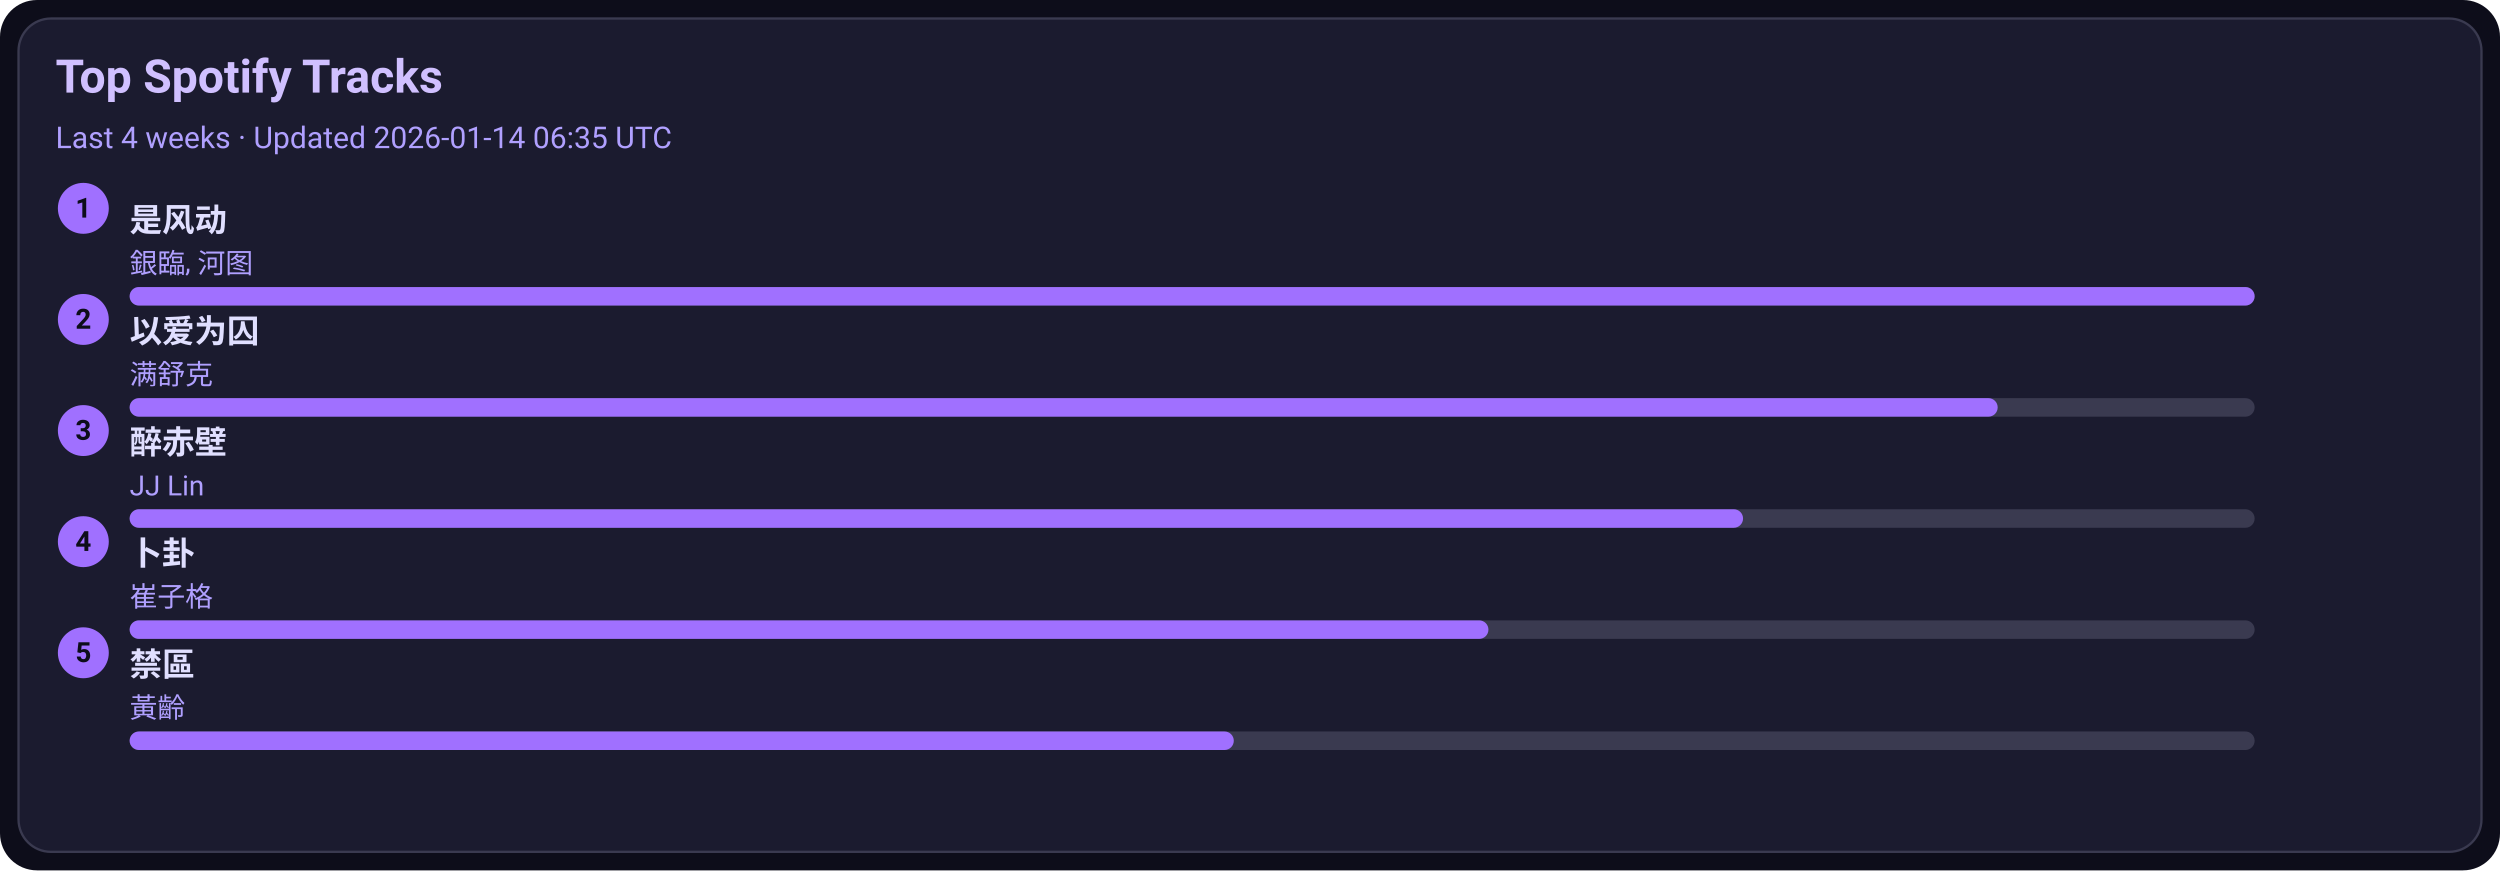
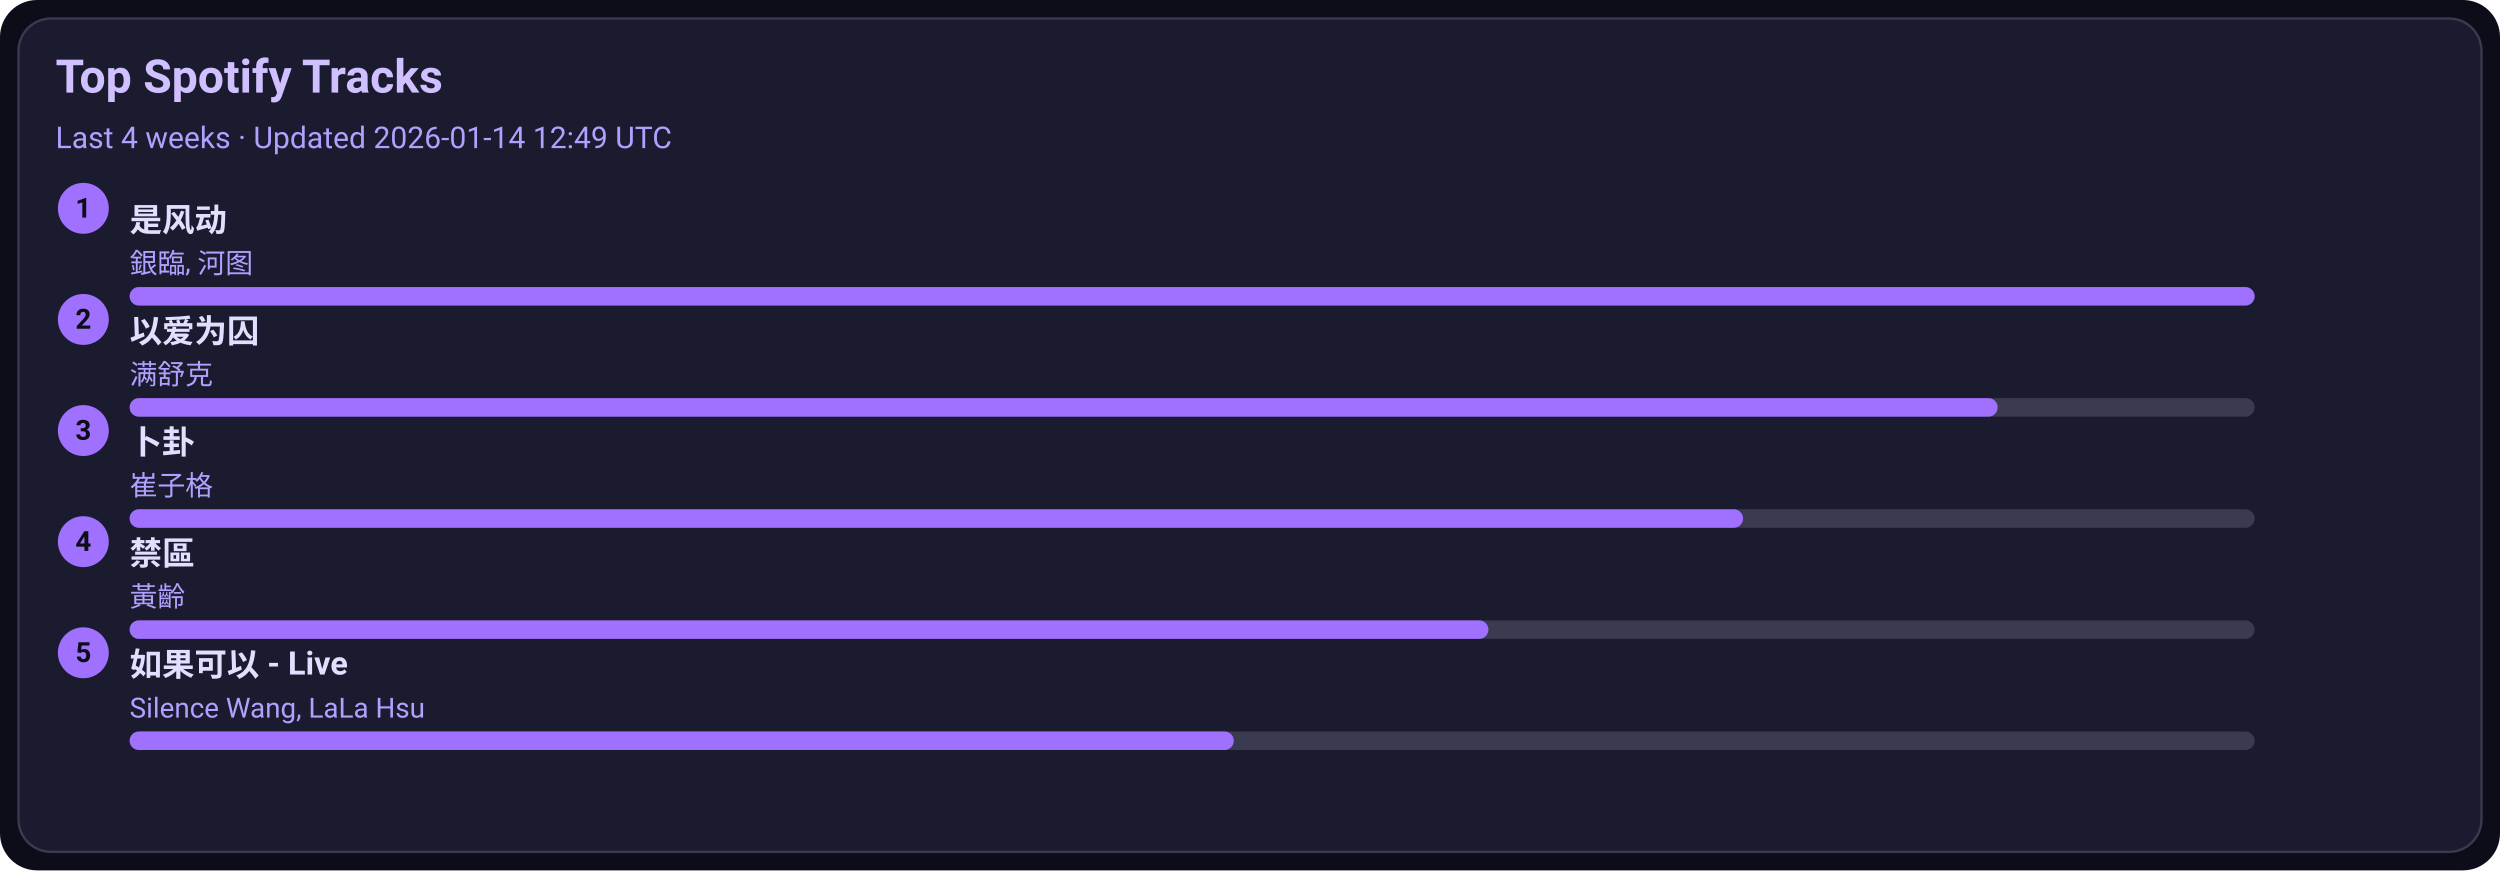
<svg xmlns="http://www.w3.org/2000/svg" width="1080" height="376" viewBox="0 0 1080 376">
  <style>text{font-family:-apple-system,BlinkMacSystemFont,Segoe UI,Roboto,Ubuntu,Helvetica Neue,Arial,Noto Sans,sans-serif}</style>
  <rect width="1080" height="376" rx="16" fill="#0d0d1a" />
  <rect x="8" y="8" width="1064" height="360" rx="14" fill="#1b1b2f" stroke="#3a3a50" />
  <text x="24" y="40" font-size="20" fill="#d0c0ff" font-weight="600">Top Spotify Tracks</text>
-   <text x="24" y="64" font-size="13" fill="#b0a0ff">Last 4 weeks · Updated 2026-01-14 06:35 UTC</text>
+   <text x="24" y="64" font-size="13" fill="#b0a0ff">Last 4 weeks · Updated 2026-01-14 12:49 UTC</text>
  <circle cx="36" cy="90" r="11" fill="#a070ff" />
  <text x="36" y="94" text-anchor="middle" font-size="12" fill="#0d0d1a" font-weight="700">1</text>
  <a href="https://open.spotify.com/track/3lePQ8c4jq7bTePsXEmslh" target="_blank" rel="noopener noreferrer">
    <text x="56" y="100" font-size="14" fill="#e0dfff" font-weight="600">是风动</text>
  </a>
  <text x="56" y="118" font-size="12" fill="#b0a0ff">銀臨, 河图</text>
  <rect x="56" y="124" width="918" height="8" rx="4" fill="#3a3a50" />
  <rect x="56" y="124" width="918" height="8" rx="4" fill="#a070ff" />
  <circle cx="36" cy="138" r="11" fill="#a070ff" />
  <text x="36" y="142" text-anchor="middle" font-size="12" fill="#0d0d1a" font-weight="700">2</text>
  <a href="https://open.spotify.com/track/0RW2LEfGQK5BaIho6sSLqf" target="_blank" rel="noopener noreferrer">
    <text x="56" y="148" font-size="14" fill="#e0dfff" font-weight="600">以爱为囚</text>
  </a>
  <text x="56" y="166" font-size="12" fill="#b0a0ff">满舒克</text>
  <rect x="56" y="172" width="918" height="8" rx="4" fill="#3a3a50" />
  <rect x="56" y="172" width="807" height="8" rx="4" fill="#a070ff" />
  <circle cx="36" cy="186" r="11" fill="#a070ff" />
  <text x="36" y="190" text-anchor="middle" font-size="12" fill="#0d0d1a" font-weight="700">3</text>
-   <a href="https://open.spotify.com/track/69lAYqbyHL1A0gctdLd9WV" target="_blank" rel="noopener noreferrer">
-     <text x="56" y="196" font-size="14" fill="#e0dfff" font-weight="600">醉赤壁</text>
+   <a href="https://open.spotify.com/track/4ToeYifpQaikbYa7krOD6s" target="_blank" rel="noopener noreferrer">
+     <text x="56" y="196" font-size="14" fill="#e0dfff" font-weight="600">卜卦</text>
  </a>
-   <text x="56" y="214" font-size="12" fill="#b0a0ff">JJ Lin</text>
+   <text x="56" y="214" font-size="12" fill="#b0a0ff">崔子格</text>
  <rect x="56" y="220" width="918" height="8" rx="4" fill="#3a3a50" />
  <rect x="56" y="220" width="697" height="8" rx="4" fill="#a070ff" />
  <circle cx="36" cy="234" r="11" fill="#a070ff" />
  <text x="36" y="238" text-anchor="middle" font-size="12" fill="#0d0d1a" font-weight="700">4</text>
-   <a href="https://open.spotify.com/track/4ToeYifpQaikbYa7krOD6s" target="_blank" rel="noopener noreferrer">
-     <text x="56" y="244" font-size="14" fill="#e0dfff" font-weight="600">卜卦</text>
+   <a href="https://open.spotify.com/track/5HAMeMgu9hGL5a8ZwNz6cp" target="_blank" rel="noopener noreferrer">
+     <text x="56" y="244" font-size="14" fill="#e0dfff" font-weight="600">禁區</text>
  </a>
-   <text x="56" y="262" font-size="12" fill="#b0a0ff">崔子格</text>
+   <text x="56" y="262" font-size="12" fill="#b0a0ff">黃齡</text>
  <rect x="56" y="268" width="918" height="8" rx="4" fill="#3a3a50" />
  <rect x="56" y="268" width="587" height="8" rx="4" fill="#a070ff" />
  <circle cx="36" cy="282" r="11" fill="#a070ff" />
  <text x="36" y="286" text-anchor="middle" font-size="12" fill="#0d0d1a" font-weight="700">5</text>
-   <a href="https://open.spotify.com/track/5HAMeMgu9hGL5a8ZwNz6cp" target="_blank" rel="noopener noreferrer">
-     <text x="56" y="292" font-size="14" fill="#e0dfff" font-weight="600">禁區</text>
+   <a href="https://open.spotify.com/track/6IF65dJzfmPcX7jwDegwoo" target="_blank" rel="noopener noreferrer">
+     <text x="56" y="292" font-size="14" fill="#e0dfff" font-weight="600">如果可以 - Live</text>
  </a>
-   <text x="56" y="310" font-size="12" fill="#b0a0ff">黃齡</text>
+   <text x="56" y="310" font-size="12" fill="#b0a0ff">Silence Wang, LaLa Hsu</text>
  <rect x="56" y="316" width="918" height="8" rx="4" fill="#3a3a50" />
  <rect x="56" y="316" width="477" height="8" rx="4" fill="#a070ff" />
</svg>
